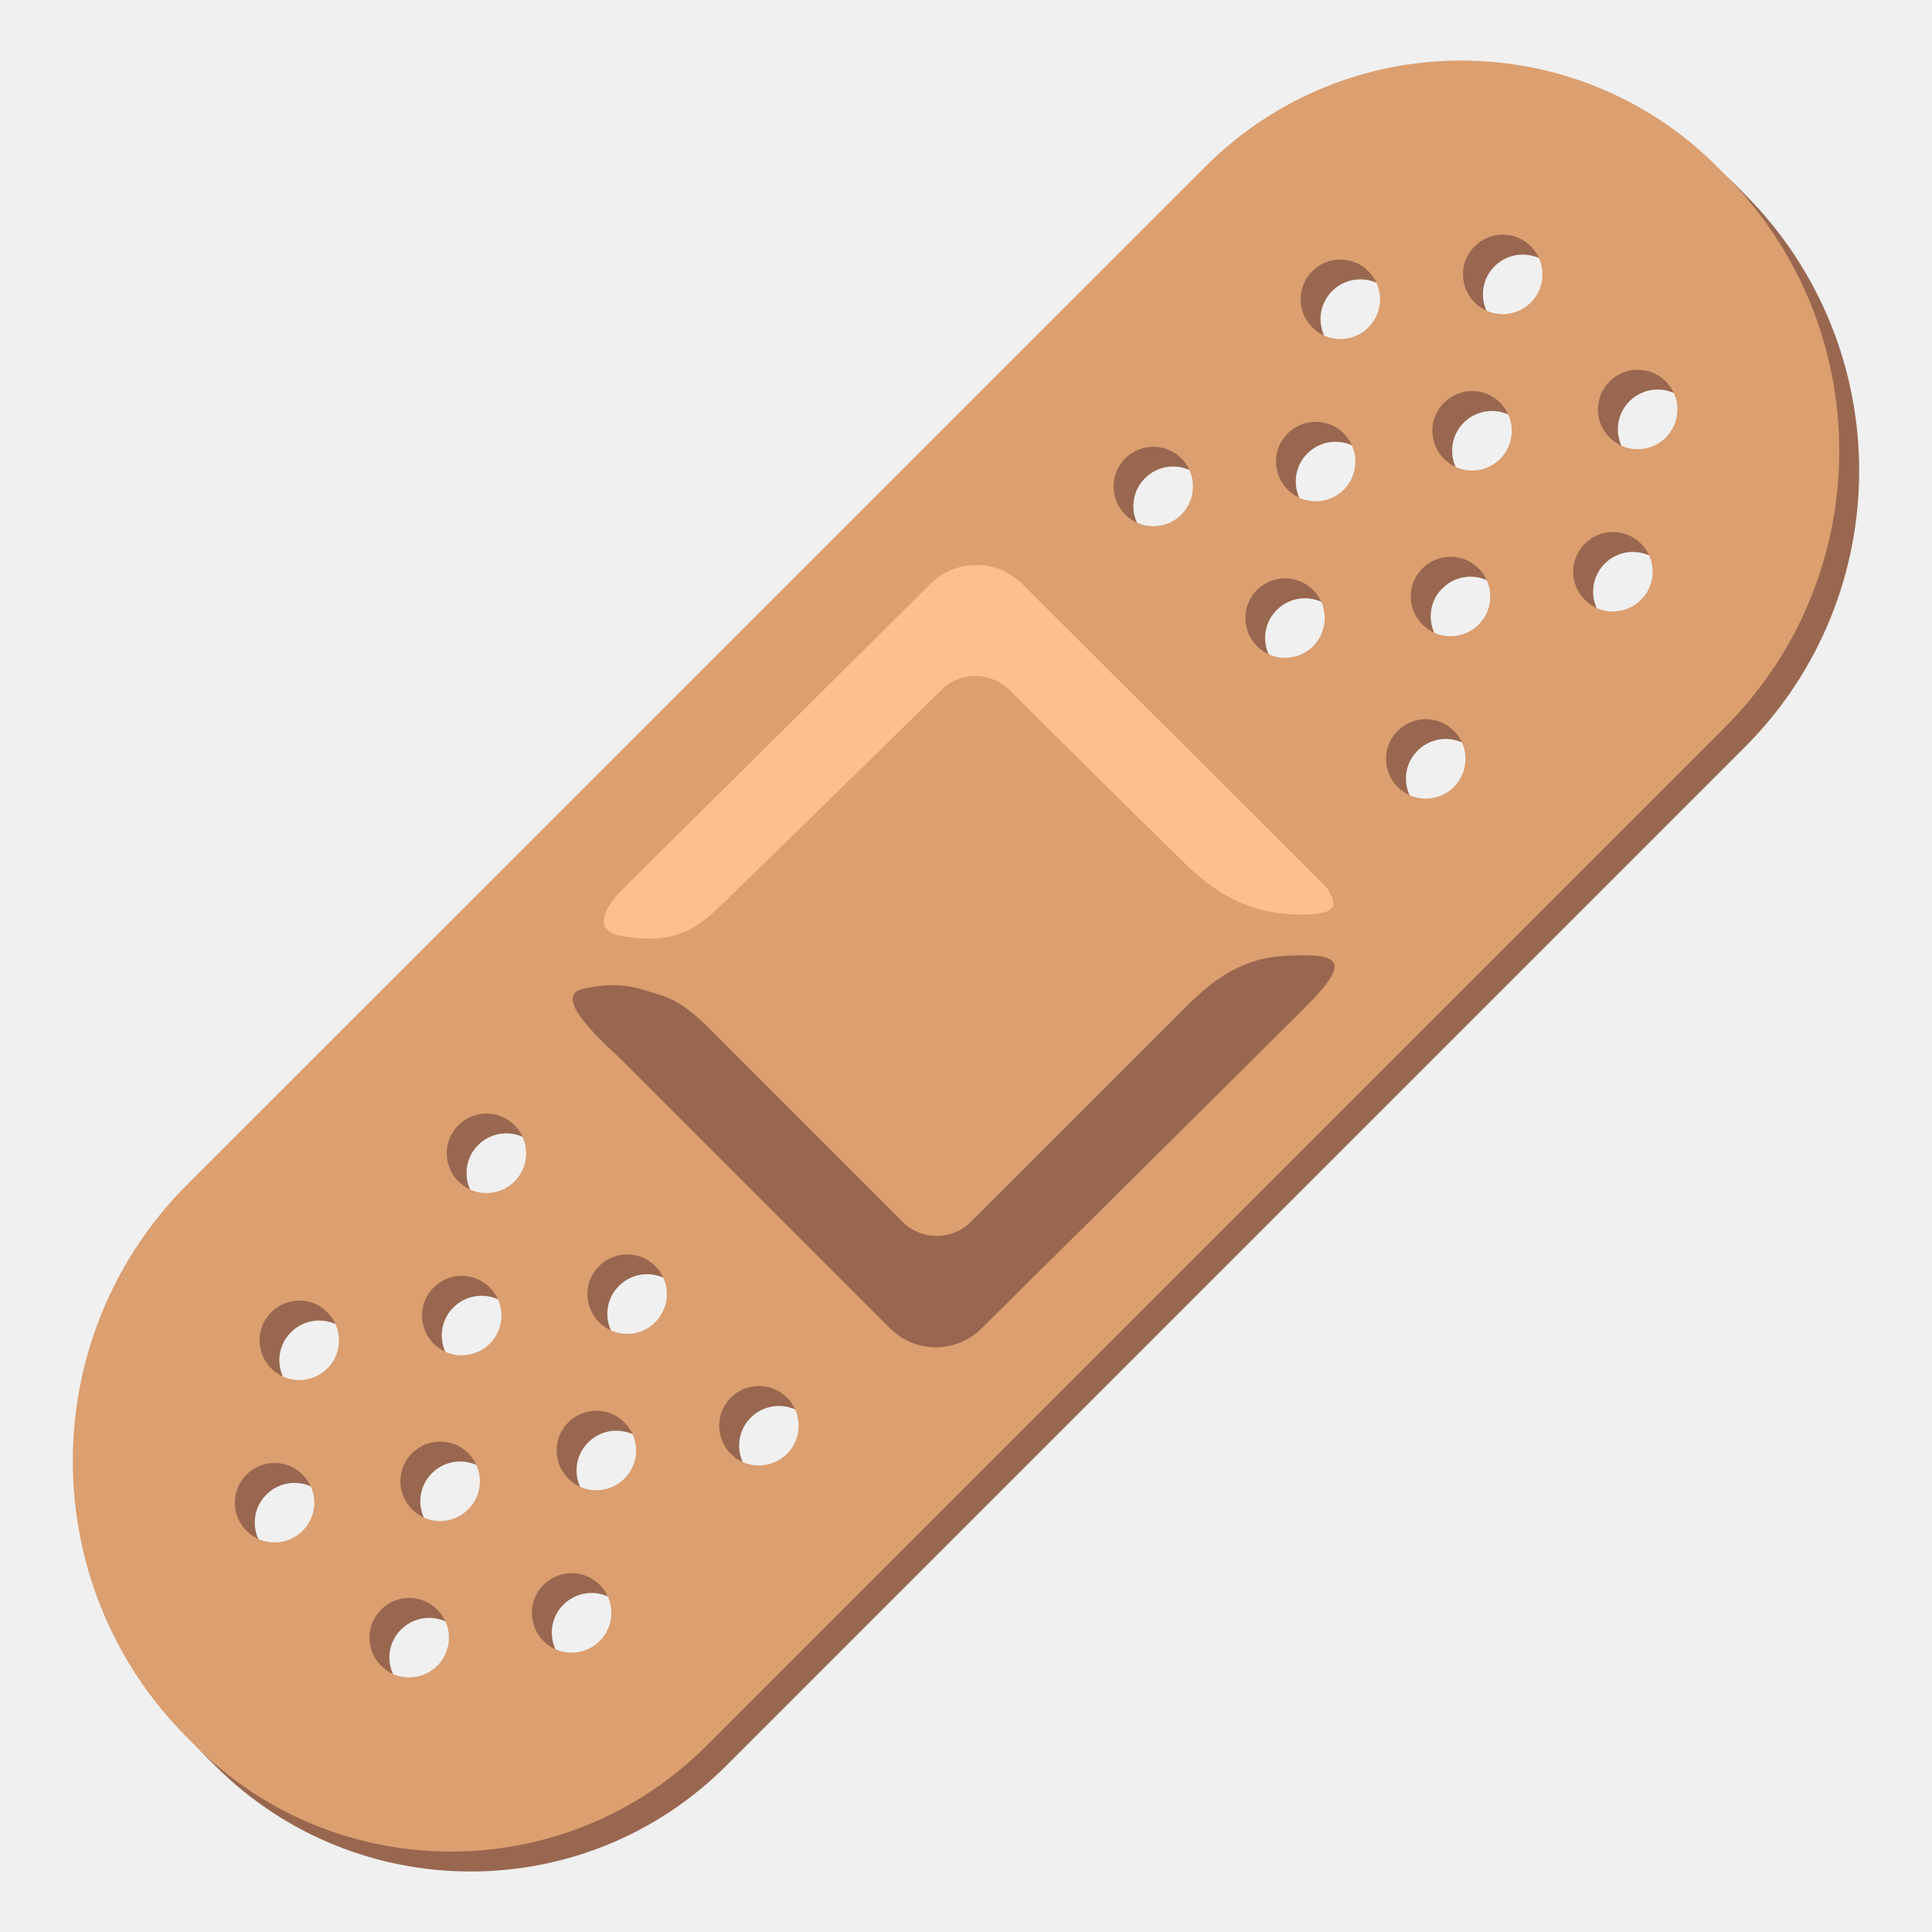
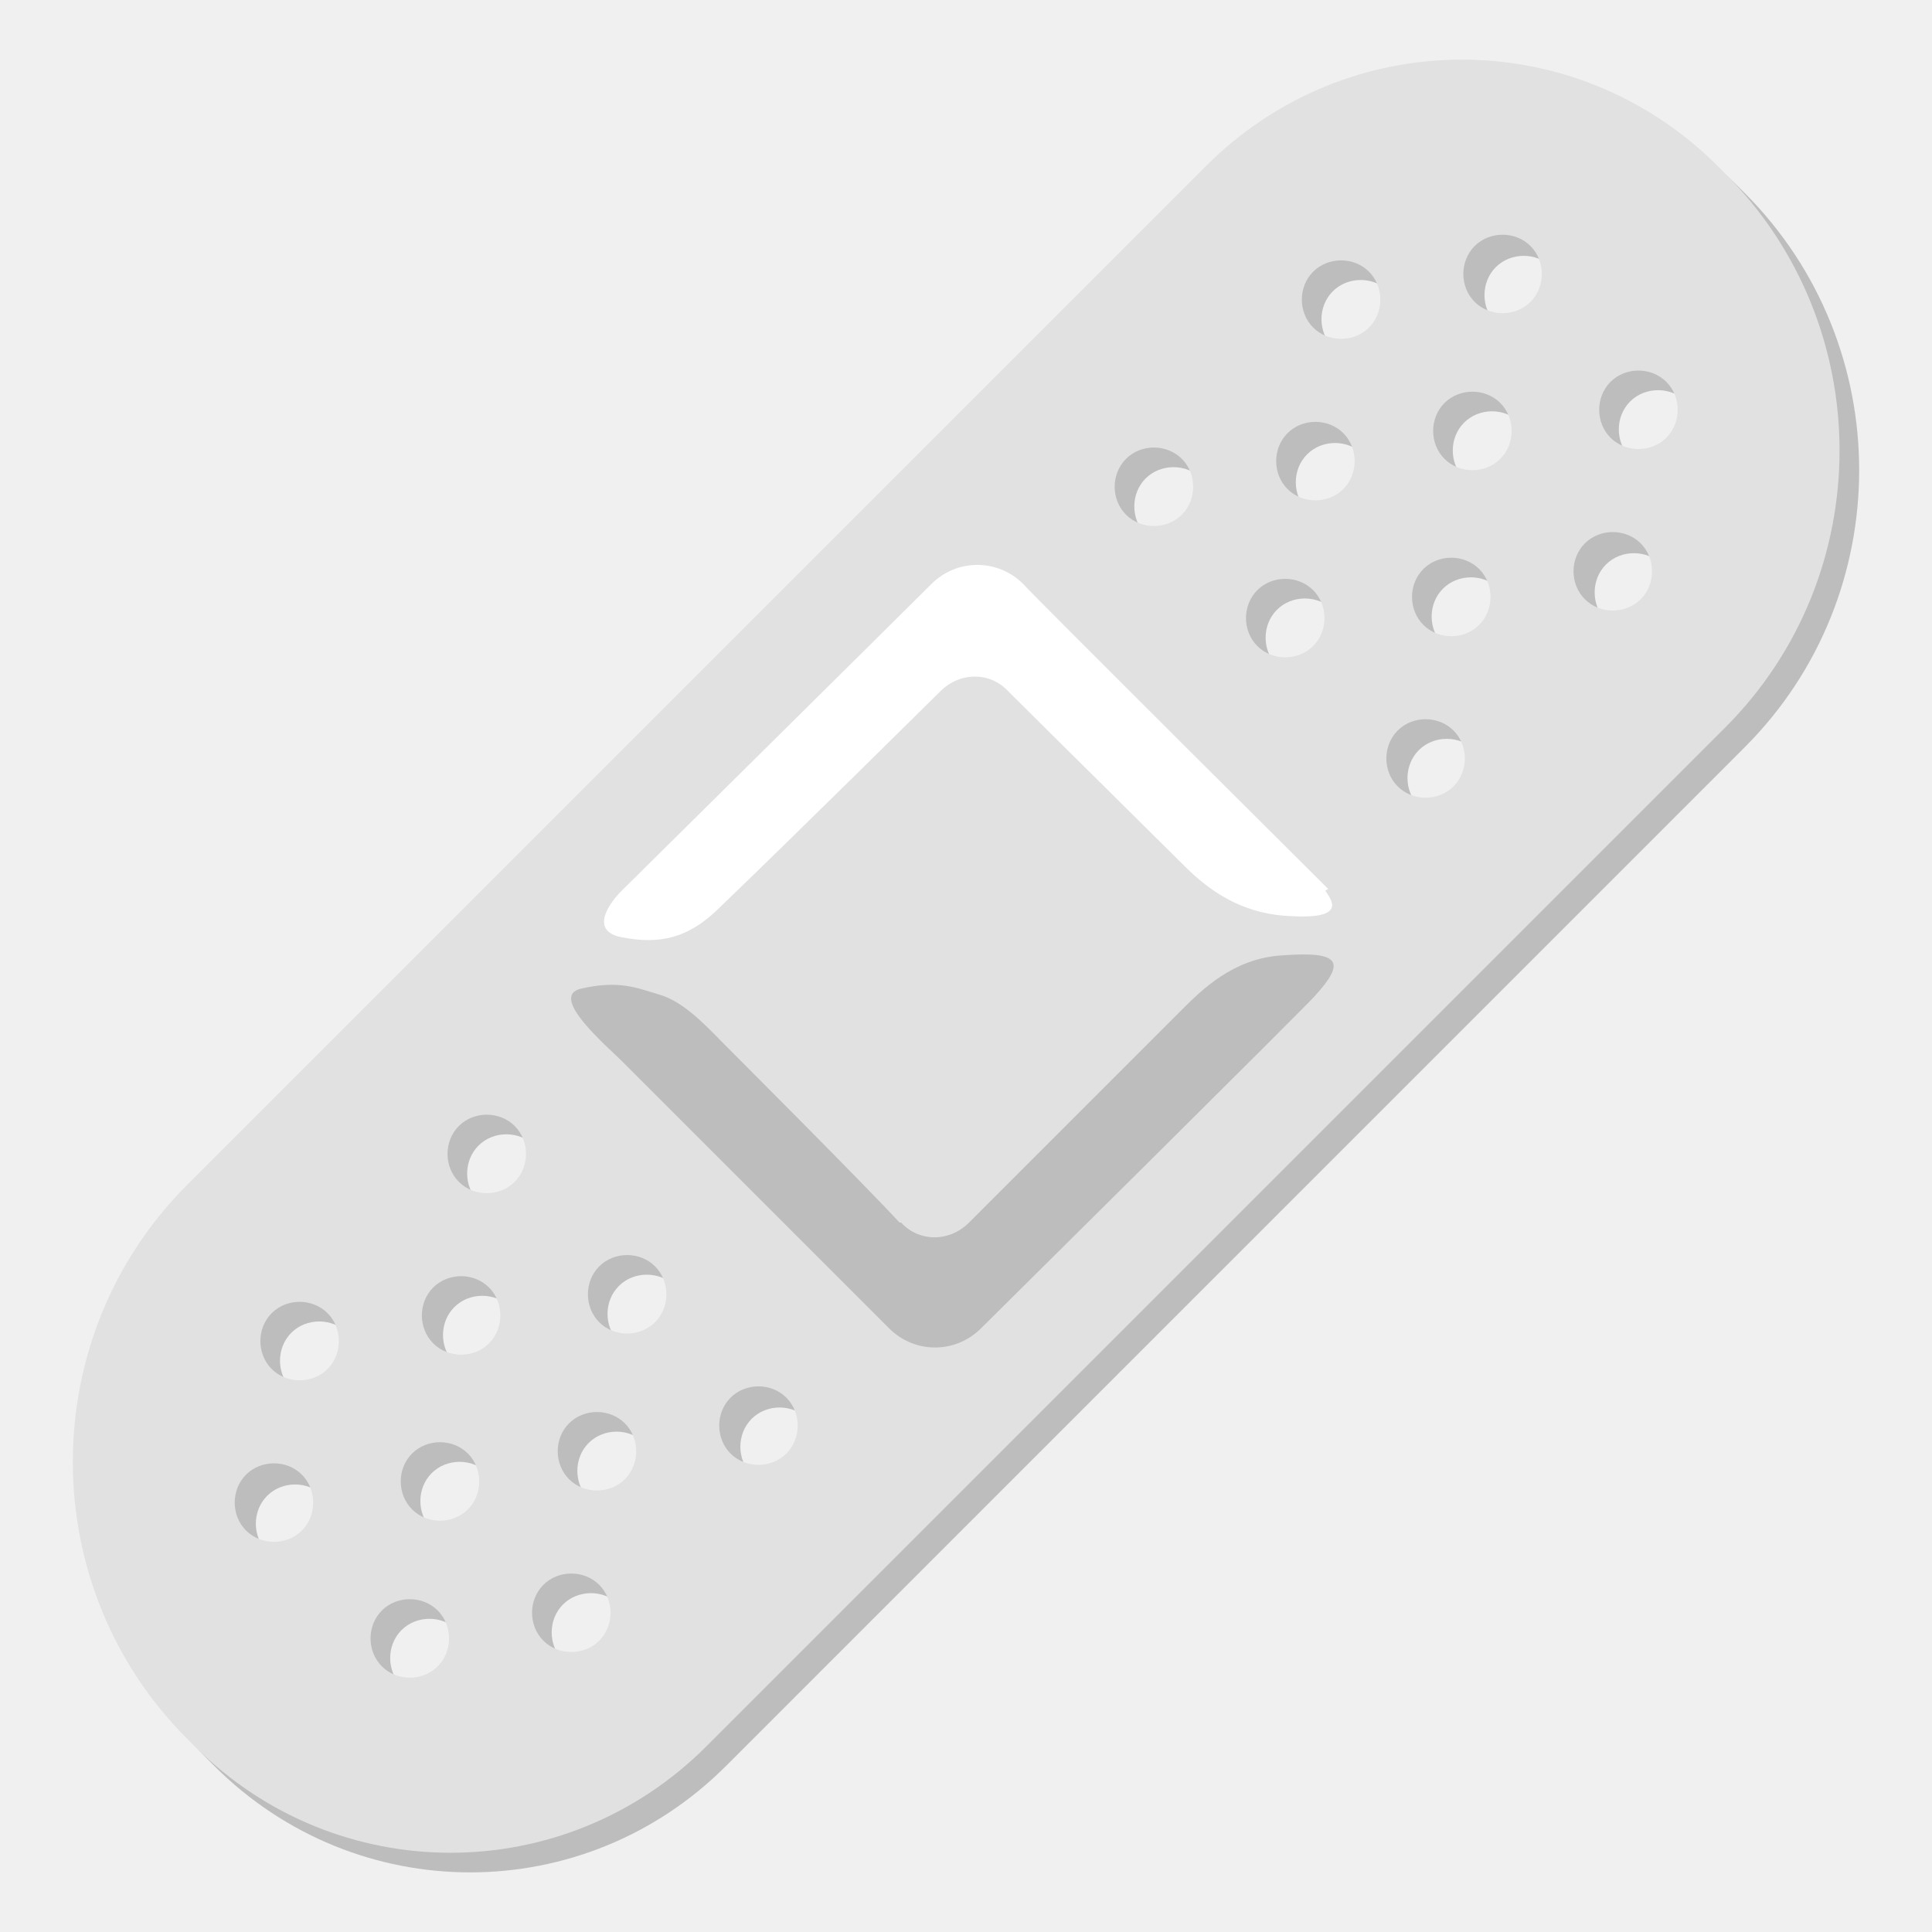
<svg xmlns="http://www.w3.org/2000/svg" enable-background="new 0 0 128 128" viewBox="0 0 128 128">
-   <path d="m115.58 12.85-.51-.51s-.01-.01-.01-.01c-9.36-9.35-24.52-9.34-33.87.01l-67.45 67.44s0 0-.01.01c-10.13 10.13-10.12 26.56.01 36.68l.51.51c9.35 9.35 24.52 9.35 33.87 0l67.44-67.44s0 0 .01-.01c10.14-10.12 10.14-26.55.01-36.68zm-94.21 89.89c-1.03 1.03-2.7 1.03-3.72 0-1.03-1.03-1.03-2.7 0-3.72 1.03-1.03 2.7-1.03 3.72 0 1.02 1.02 1.02 2.69 0 3.72zm1.63-10.76c-1.03 1.03-2.7 1.03-3.72 0-1.03-1.03-1.03-2.7 0-3.72 1.03-1.03 2.7-1.03 3.72 0 1.03 1.03 1.03 2.69 0 3.72zm7.29 19.7c-1.03 1.03-2.7 1.03-3.72 0-1.03-1.03-1.03-2.7 0-3.72 1.03-1.03 2.7-1.03 3.72 0 1.03 1.02 1.03 2.69 0 3.72zm2.05-10.36c-1.03 1.03-2.7 1.03-3.72 0-1.03-1.03-1.03-2.7 0-3.72 1.03-1.03 2.7-1.03 3.72 0 1.03 1.02 1.03 2.69 0 3.72zm1.42-10.98c-1.03 1.03-2.7 1.03-3.72 0-1.03-1.03-1.03-2.7 0-3.72 1.03-1.03 2.7-1.03 3.72 0 1.03 1.02 1.03 2.69 0 3.72zm1.64-10.76c-1.03 1.03-2.7 1.03-3.72 0-1.03-1.03-1.03-2.7 0-3.72 1.03-1.03 2.7-1.03 3.72 0 1.03 1.03 1.03 2.7 0 3.72zm5.65 30.45c-1.03 1.03-2.7 1.03-3.72 0-1.03-1.03-1.03-2.7 0-3.72 1.03-1.03 2.7-1.03 3.72 0 1.03 1.03 1.03 2.7 0 3.72zm1.64-10.75c-1.03 1.03-2.7 1.03-3.72 0-1.03-1.03-1.03-2.7 0-3.72 1.03-1.03 2.7-1.03 3.72 0 1.03 1.02 1.03 2.69 0 3.72zm2.04-10.37c-1.03 1.03-2.7 1.03-3.72 0-1.03-1.03-1.03-2.7 0-3.72 1.03-1.03 2.7-1.03 3.72 0 1.03 1.03 1.03 2.69 0 3.72zm8.73 8.73c-1.03 1.03-2.7 1.03-3.72 0-1.03-1.03-1.03-2.7 0-3.72 1.03-1.03 2.7-1.03 3.72 0 1.03 1.02 1.03 2.69 0 3.72zm26.12-62.24c-1.03 1.03-2.7 1.03-3.72 0-1.03-1.03-1.03-2.7 0-3.72 1.03-1.03 2.7-1.03 3.72 0 1.03 1.03 1.03 2.69 0 3.72zm8.73 8.73c-1.03 1.03-2.7 1.03-3.72 0-1.03-1.03-1.03-2.7 0-3.72 1.03-1.03 2.7-1.03 3.72 0 1.03 1.02 1.03 2.69 0 3.72zm2.03-10.37c-1.03 1.03-2.7 1.03-3.72 0-1.03-1.03-1.03-2.7 0-3.72 1.03-1.03 2.7-1.03 3.72 0 1.03 1.02 1.03 2.69 0 3.72zm1.64-10.76c-1.03 1.03-2.7 1.03-3.72 0-1.03-1.03-1.03-2.7 0-3.72 1.03-1.03 2.7-1.03 3.72 0 1.03 1.03 1.03 2.7 0 3.72zm5.66 30.45c-1.03 1.03-2.7 1.03-3.72 0-1.03-1.03-1.03-2.7 0-3.72 1.03-1.03 2.7-1.03 3.72 0 1.03 1.03 1.03 2.7 0 3.72zm1.64-10.75c-1.03 1.03-2.7 1.03-3.72 0-1.03-1.03-1.03-2.7 0-3.72 1.03-1.03 2.7-1.03 3.72 0 1.03 1.03 1.03 2.69 0 3.72zm1.42-10.98c-1.03 1.03-2.7 1.03-3.72 0-1.03-1.03-1.03-2.7 0-3.72 1.03-1.03 2.7-1.03 3.72 0 1.03 1.03 1.03 2.69 0 3.72zm2.04-10.36c-1.03 1.03-2.7 1.03-3.72 0-1.03-1.03-1.03-2.7 0-3.72 1.03-1.03 2.7-1.03 3.72 0 1.03 1.03 1.03 2.69 0 3.72zm7.3 19.7c-1.03 1.03-2.7 1.03-3.72 0-1.03-1.03-1.03-2.7 0-3.72 1.03-1.03 2.7-1.03 3.72 0 1.03 1.02 1.03 2.69 0 3.72zm1.64-10.76c-1.03 1.03-2.7 1.03-3.72 0-1.03-1.03-1.03-2.7 0-3.72 1.03-1.03 2.7-1.03 3.72 0 1.03 1.03 1.03 2.69 0 3.72z" fill="#99674f" />
-   <path d="m114.26 11.54-.51-.51s-.01-.01-.01-.01c-9.36-9.35-24.52-9.34-33.87.01l-67.45 67.43s0 0-.01.01c-10.12 10.13-10.12 26.56.02 36.68l.51.51c9.35 9.35 24.52 9.35 33.87 0l67.44-67.44s0 0 .01-.01c10.13-10.12 10.13-26.54 0-36.67zm-94.21 89.88c-1.03 1.03-2.7 1.03-3.72 0-1.03-1.03-1.03-2.7 0-3.72 1.03-1.03 2.7-1.03 3.72 0 1.03 1.02 1.03 2.69 0 3.72zm1.64-10.76c-1.03 1.03-2.7 1.03-3.72 0-1.03-1.03-1.03-2.7 0-3.72 1.03-1.03 2.7-1.03 3.72 0s1.02 2.7 0 3.72zm7.28 19.7c-1.03 1.03-2.7 1.03-3.72 0-1.03-1.03-1.03-2.7 0-3.72 1.03-1.03 2.7-1.03 3.72 0 1.03 1.03 1.03 2.69 0 3.72zm2.05-10.36c-1.03 1.03-2.7 1.03-3.72 0-1.03-1.03-1.03-2.7 0-3.72 1.03-1.03 2.7-1.03 3.72 0 1.03 1.03 1.03 2.69 0 3.72zm1.43-10.98c-1.03 1.03-2.7 1.03-3.72 0-1.03-1.03-1.03-2.7 0-3.72 1.03-1.03 2.7-1.03 3.72 0 1.03 1.03 1.03 2.69 0 3.72zm1.64-10.75c-1.03 1.03-2.7 1.03-3.72 0-1.03-1.03-1.03-2.7 0-3.72 1.03-1.03 2.7-1.03 3.72 0 1.02 1.02 1.02 2.69 0 3.72zm5.64 30.45c-1.03 1.03-2.7 1.03-3.72 0-1.03-1.03-1.03-2.7 0-3.72 1.03-1.03 2.7-1.03 3.72 0 1.03 1.02 1.03 2.69 0 3.72zm1.64-10.76c-1.03 1.03-2.7 1.03-3.72 0-1.03-1.03-1.03-2.7 0-3.72 1.03-1.03 2.7-1.03 3.72 0 1.03 1.03 1.03 2.69 0 3.72zm2.04-10.36c-1.03 1.03-2.7 1.03-3.72 0-1.03-1.03-1.03-2.7 0-3.72 1.03-1.03 2.7-1.03 3.72 0 1.03 1.02 1.03 2.69 0 3.72zm8.73 8.72c-1.03 1.03-2.7 1.03-3.72 0-1.03-1.03-1.03-2.7 0-3.72 1.03-1.03 2.7-1.03 3.72 0 1.03 1.02 1.03 2.69 0 3.72zm26.13-62.23c-1.03 1.03-2.7 1.03-3.72 0-1.03-1.03-1.03-2.7 0-3.72 1.03-1.03 2.7-1.03 3.72 0 1.02 1.02 1.02 2.69 0 3.72zm8.73 8.72c-1.03 1.03-2.7 1.03-3.72 0-1.03-1.03-1.03-2.7 0-3.72 1.03-1.03 2.7-1.03 3.72 0 1.02 1.02 1.02 2.69 0 3.72zm2.03-10.37c-1.03 1.03-2.7 1.03-3.72 0-1.03-1.03-1.03-2.7 0-3.72 1.03-1.03 2.7-1.03 3.72 0s1.02 2.69 0 3.72zm1.63-10.75c-1.03 1.03-2.7 1.03-3.72 0-1.03-1.03-1.03-2.7 0-3.72 1.03-1.03 2.7-1.03 3.72 0 1.03 1.02 1.03 2.69 0 3.72zm5.66 30.45c-1.03 1.03-2.7 1.03-3.72 0-1.03-1.03-1.03-2.7 0-3.72 1.03-1.03 2.7-1.03 3.72 0 1.03 1.02 1.03 2.69 0 3.72zm1.64-10.76c-1.03 1.03-2.7 1.03-3.72 0-1.03-1.03-1.03-2.7 0-3.72 1.03-1.03 2.7-1.03 3.72 0 1.03 1.03 1.03 2.7 0 3.72zm1.43-10.98c-1.03 1.03-2.7 1.03-3.72 0-1.03-1.03-1.03-2.7 0-3.72 1.03-1.03 2.7-1.03 3.72 0s1.02 2.7 0 3.72zm2.03-10.36c-1.03 1.03-2.7 1.03-3.72 0-1.03-1.03-1.03-2.7 0-3.72 1.03-1.03 2.7-1.03 3.72 0 1.03 1.03 1.03 2.7 0 3.72zm7.3 19.7c-1.03 1.03-2.7 1.03-3.72 0-1.03-1.03-1.03-2.7 0-3.72 1.03-1.03 2.7-1.03 3.72 0 1.03 1.02 1.03 2.69 0 3.72zm1.64-10.75c-1.03 1.03-2.7 1.03-3.72 0-1.03-1.03-1.03-2.7 0-3.72 1.03-1.03 2.7-1.03 3.72 0 1.03 1.02 1.03 2.69 0 3.72z" fill="#db9f70" />
-   <path d="m87.15 66.04c2.11-2.32 1.73-2.95-2.18-2.7-3.23.2-5.3 2.27-6.58 3.55l-14.07 14.06c-1.25 1.25-3.27 1.25-4.52 0-.04-.04-.08-.08-.12-.12-2.34-2.34-11.43-11.43-11.43-11.43-1.28-1.28-2.75-2.96-4.45-3.46-1.39-.41-2.61-1.02-5.19-.42-2.22.51 1.71 3.84 2.65 4.78 1.52 1.52 13.32 13.32 17.7 17.7 1.68 1.68 4.4 1.68 6.08 0 .01-.01 21.44-21.22 22.11-21.96z" fill="#99674f" />
-   <path d="m87.95 58.87c-.03-.09-19.68-19.63-20.23-20.18-1.68-1.68-4.4-1.68-6.08 0-1.95 1.95-20.55 20.38-20.55 20.38s-2.52 2.51.12 2.95c2.65.44 4.38.07 6.31-1.8 4.96-4.8 14.84-14.5 14.84-14.5 1.25-1.25 3.27-1.25 4.52 0 2.27 2.27 10.09 10 11.72 11.58 2.04 1.98 4.2 3.16 7.11 3.28 3.76.16 2.45-1.14 2.24-1.71z" fill="#fcbf90" />
+   <path d="m115.6 12.8-.5-.5c-9.4-9.4-24.5-9.4-33.9 0l-67.5 67.5c-10.1 10.1-10.1 26.6 0 36.7l.5.5c9.4 9.4 24.5 9.4 33.9 0l67.5-67.5c10.1-10.1 10.1-26.6 0-36.7zm-94.2 90c-1 1-2.7 1-3.7 0s-1-2.7 0-3.7 2.7-1 3.7 0 1 2.7 0 3.7zm1.6-10.8c-1 1-2.7 1-3.7 0s-1-2.7 0-3.7 2.7-1 3.7 0 1 2.7 0 3.7zm7.3 19.7c-1 1-2.7 1-3.7 0s-1-2.7 0-3.7 2.7-1 3.7 0 1 2.7 0 3.7zm2-10.4c-1 1-2.7 1-3.7 0s-1-2.7 0-3.7 2.7-1 3.7 0 1 2.7 0 3.7zm1.5-11c-1 1-2.7 1-3.7 0s-1-2.7 0-3.7 2.7-1 3.7 0 1 2.7 0 3.7zm1.6-10.7c-1 1-2.7 1-3.7 0s-1-2.7 0-3.7 2.7-1 3.7 0 1 2.7 0 3.7zm5.6 30.4c-1 1-2.7 1-3.7 0s-1-2.7 0-3.7 2.7-1 3.7 0 1 2.7 0 3.7zm1.7-10.7c-1 1-2.7 1-3.7 0s-1-2.7 0-3.7 2.7-1 3.7 0 1 2.7 0 3.7zm2-10.4c-1 1-2.7 1-3.7 0s-1-2.7 0-3.7 2.7-1 3.7 0 1 2.7 0 3.7zm8.8 8.8c-1 1-2.7 1-3.7 0s-1-2.7 0-3.7 2.7-1 3.7 0 1 2.7 0 3.7zm26.1-62.3c-1 1-2.7 1-3.7 0s-1-2.7 0-3.7 2.7-1 3.7 0 1 2.7 0 3.7zm8.7 8.7c-1 1-2.7 1-3.7 0s-1-2.7 0-3.7 2.7-1 3.7 0 1 2.7 0 3.7zm2-10.3c-1 1-2.7 1-3.7 0s-1-2.7 0-3.7 2.7-1 3.7 0 1 2.7 0 3.7zm1.7-10.8c-1 1-2.7 1-3.7 0s-1-2.7 0-3.7 2.7-1 3.7 0 1 2.7 0 3.7zm5.7 30.4c-1 1-2.7 1-3.7 0s-1-2.7 0-3.7 2.7-1 3.7 0 1 2.7 0 3.7zm1.6-10.7c-1 1-2.7 1-3.7 0s-1-2.7 0-3.7 2.7-1 3.7 0 1 2.7 0 3.7zm1.4-11c-1 1-2.7 1-3.7 0s-1-2.7 0-3.7 2.7-1 3.7 0 1 2.7 0 3.7zm2.1-10.3c-1 1-2.7 1-3.7 0s-1-2.7 0-3.7 2.7-1 3.7 0 1 2.7 0 3.7zm7.3 19.7c-1 1-2.7 1-3.7 0s-1-2.7 0-3.7 2.7-1 3.7 0 1 2.7 0 3.7zm1.6-10.8c-1 1-2.7 1-3.7 0s-1-2.7 0-3.7 2.7-1 3.7 0 1 2.7 0 3.7z" fill="#bdbdbd" />
+   <path d="m114.3 11.5-.5-.5c-9.4-9.4-24.5-9.4-33.9 0l-67.5 67.5c-10.1 10.1-10.1 26.6 0 36.7l.5.5c9.4 9.4 24.5 9.4 33.9 0l67.5-67.5c10.1-10.1 10.1-26.6 0-36.7zm-94.3 89.9c-1 1-2.7 1-3.7 0s-1-2.7 0-3.7 2.7-1 3.7 0 1 2.7 0 3.7zm1.7-10.7c-1 1-2.7 1-3.7 0s-1-2.7 0-3.7 2.7-1 3.7 0 1 2.7 0 3.7zm7.3 19.7c-1 1-2.7 1-3.7 0s-1-2.7 0-3.7 2.7-1 3.7 0 1 2.7 0 3.7zm2-10.4c-1 1-2.7 1-3.7 0s-1-2.7 0-3.7 2.7-1 3.7 0 1 2.7 0 3.7zm1.4-11c-1 1-2.7 1-3.7 0s-1-2.7 0-3.7 2.7-1 3.7 0 1 2.7 0 3.7zm1.7-10.7c-1 1-2.7 1-3.7 0s-1-2.7 0-3.7 2.7-1 3.7 0 1 2.7 0 3.7zm5.6 30.4c-1 1-2.7 1-3.7 0s-1-2.7 0-3.7 2.7-1 3.7 0 1 2.7 0 3.7zm1.7-10.7c-1 1-2.7 1-3.7 0s-1-2.7 0-3.7 2.7-1 3.7 0 1 2.7 0 3.7zm2-10.4c-1 1-2.7 1-3.7 0s-1-2.7 0-3.7 2.7-1 3.7 0 1 2.7 0 3.7zm8.7 8.7c-1 1-2.7 1-3.7 0s-1-2.7 0-3.7 2.7-1 3.7 0 1 2.7 0 3.7zm26.2-62.2c-1 1-2.7 1-3.7 0s-1-2.7 0-3.7 2.7-1 3.7 0 1 2.7 0 3.7zm8.7 8.7c-1 1-2.7 1-3.7 0s-1-2.7 0-3.7 2.7-1 3.7 0 1 2.7 0 3.7zm2-10.4c-1 1-2.7 1-3.7 0s-1-2.7 0-3.7 2.7-1 3.7 0 1 2.7 0 3.7zm1.7-10.7c-1 1-2.7 1-3.7 0s-1-2.7 0-3.7 2.7-1 3.7 0 1 2.7 0 3.7zm5.6 30.4c-1 1-2.7 1-3.7 0s-1-2.7 0-3.7 2.7-1 3.7 0 1 2.7 0 3.7zm1.7-10.7c-1 1-2.7 1-3.7 0s-1-2.7 0-3.7 2.7-1 3.7 0 1 2.7 0 3.7zm1.4-11c-1 1-2.7 1-3.7 0s-1-2.7 0-3.7 2.7-1 3.7 0 1 2.7 0 3.7zm2-10.4c-1 1-2.7 1-3.7 0s-1-2.7 0-3.7 2.7-1 3.7 0 1 2.7 0 3.7zm7.3 19.7c-1 1-2.7 1-3.7 0s-1-2.7 0-3.7 2.7-1 3.7 0 1 2.7 0 3.7zm1.7-10.7c-1 1-2.7 1-3.7 0s-1-2.7 0-3.7 2.7-1 3.7 0 1 2.7 0 3.7z" fill="#e0e1e0" />
+   <path d="m87.1 66c2.1-2.3 1.7-3-2.2-2.7-3.2.2-5.3 2.3-6.6 3.6l-14.1 14.1c-1.3 1.3-3.3 1.3-4.5 0h-.1c-2.3-2.5-11.4-11.6-11.4-11.6-1.3-1.3-2.8-3-4.5-3.5-1.4-.4-2.6-1-5.2-.4-2.2.5 1.7 3.8 2.7 4.8l17.7 17.7c1.7 1.7 4.4 1.7 6.1 0 0 0 21.4-21.2 22.1-22z" fill="#bdbdbd" />
+   <path d="m88 58.9s-19.7-19.6-20.2-20.2c-1.7-1.7-4.4-1.7-6.1 0-2 2-20.6 20.4-20.6 20.4s-2.5 2.5.1 3 4.4 0 6.3-1.8c5-4.8 14.8-14.5 14.8-14.5 1.3-1.3 3.3-1.3 4.5 0 2.3 2.3 10.1 10 11.7 11.6 2 2 4.2 3.2 7.1 3.3 3.8.2 2.5-1.2 2.2-1.7z" fill="#fff" />
</svg>
